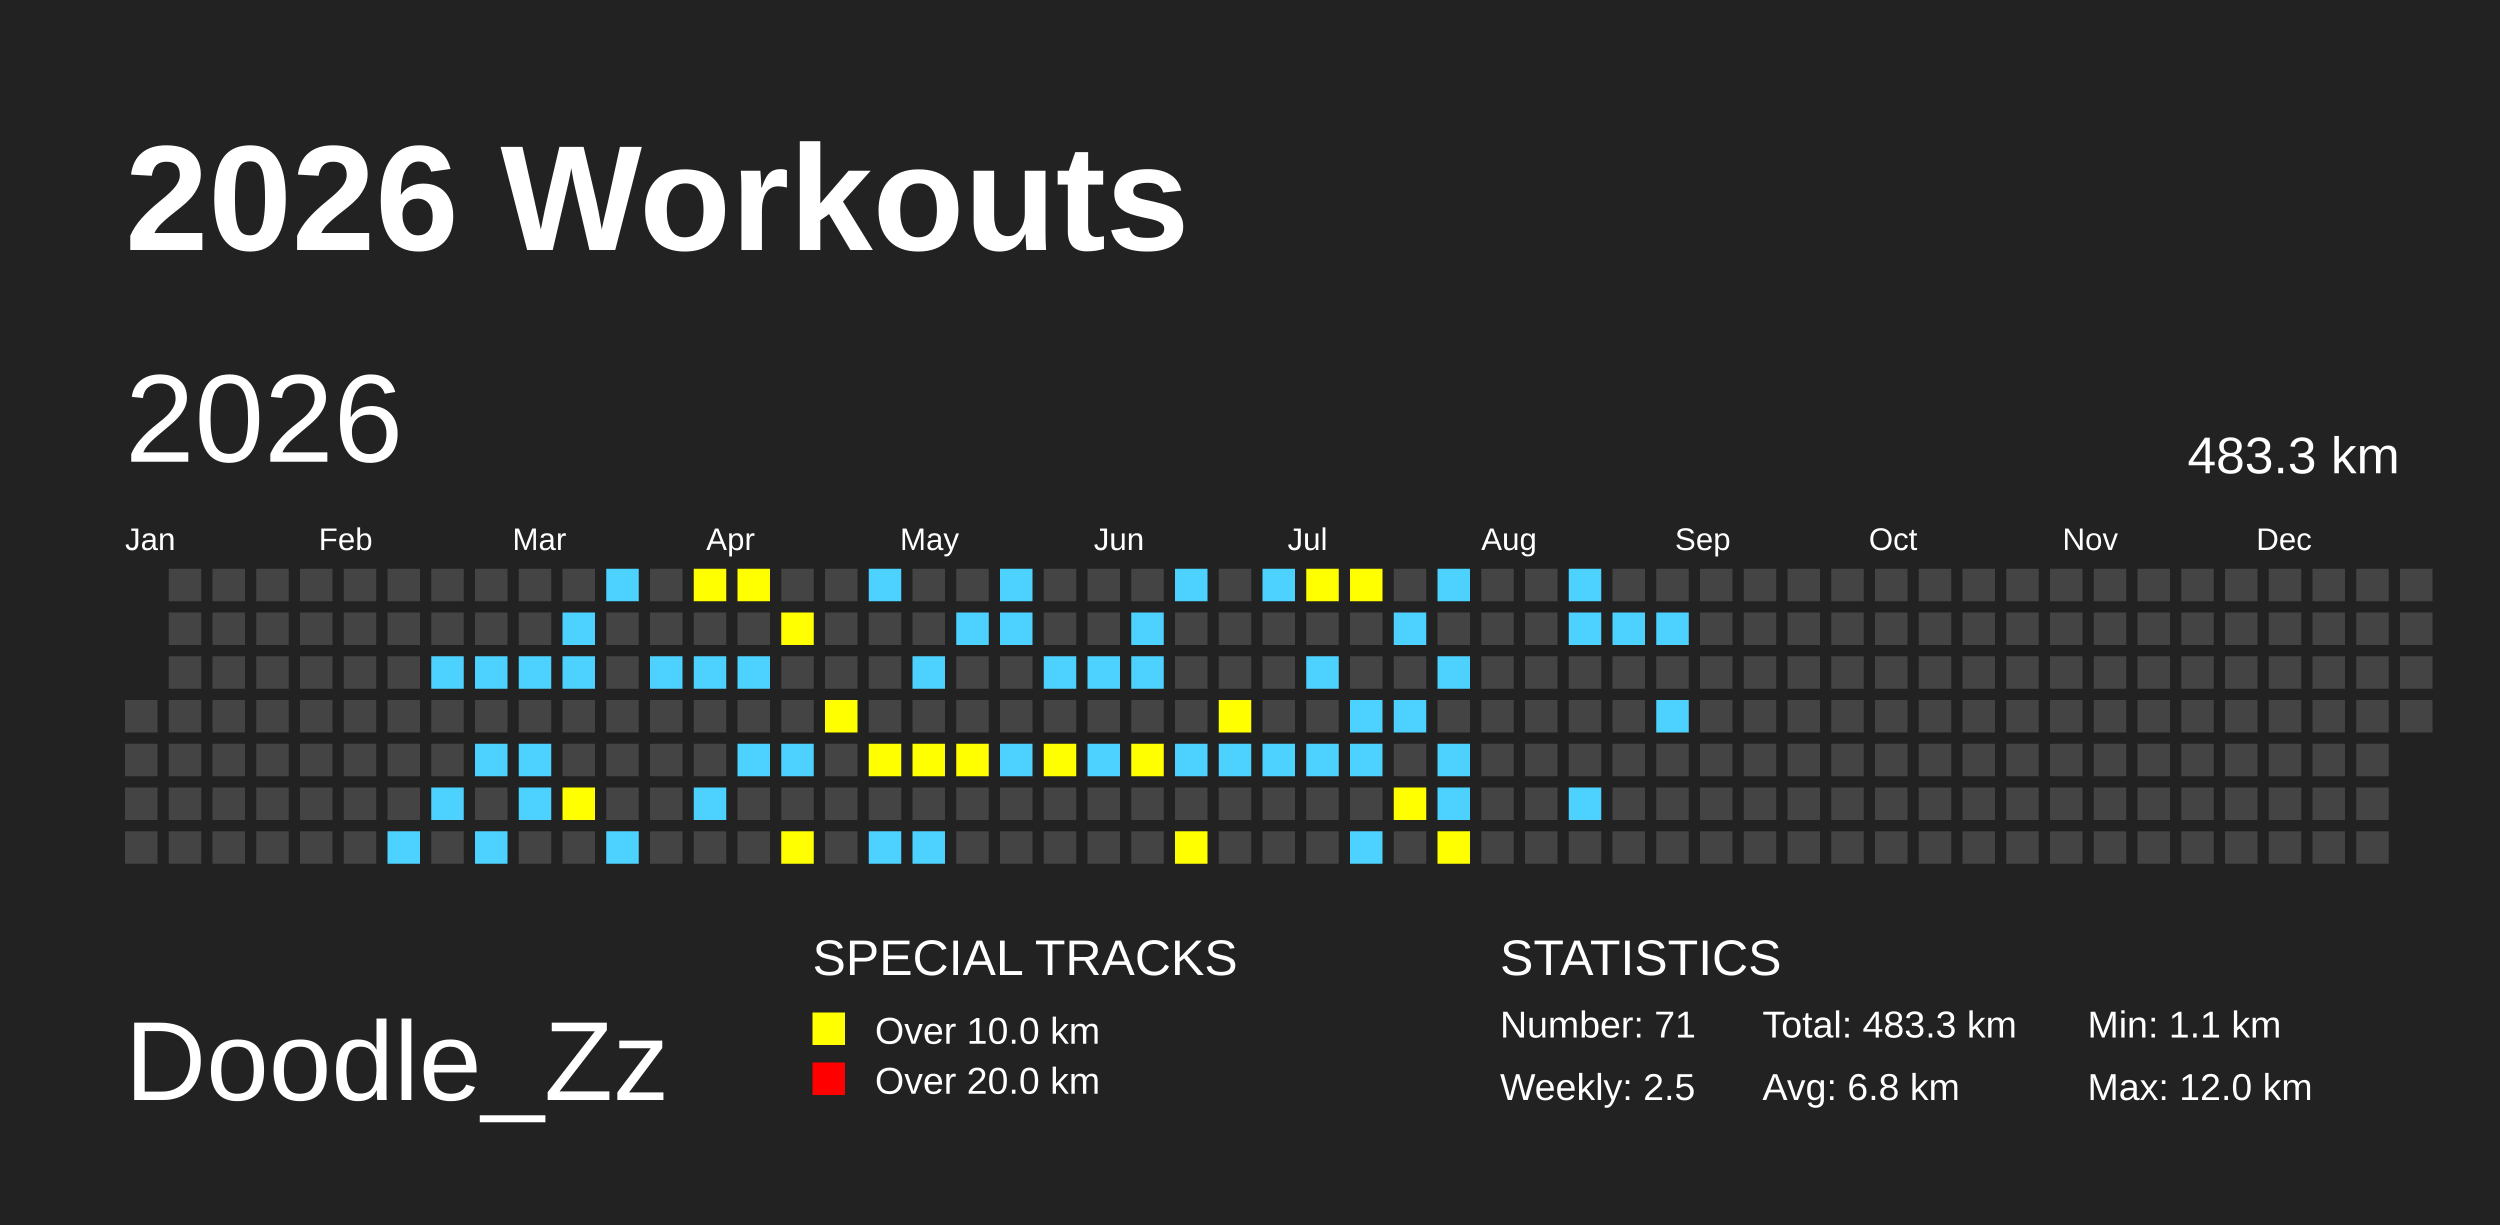
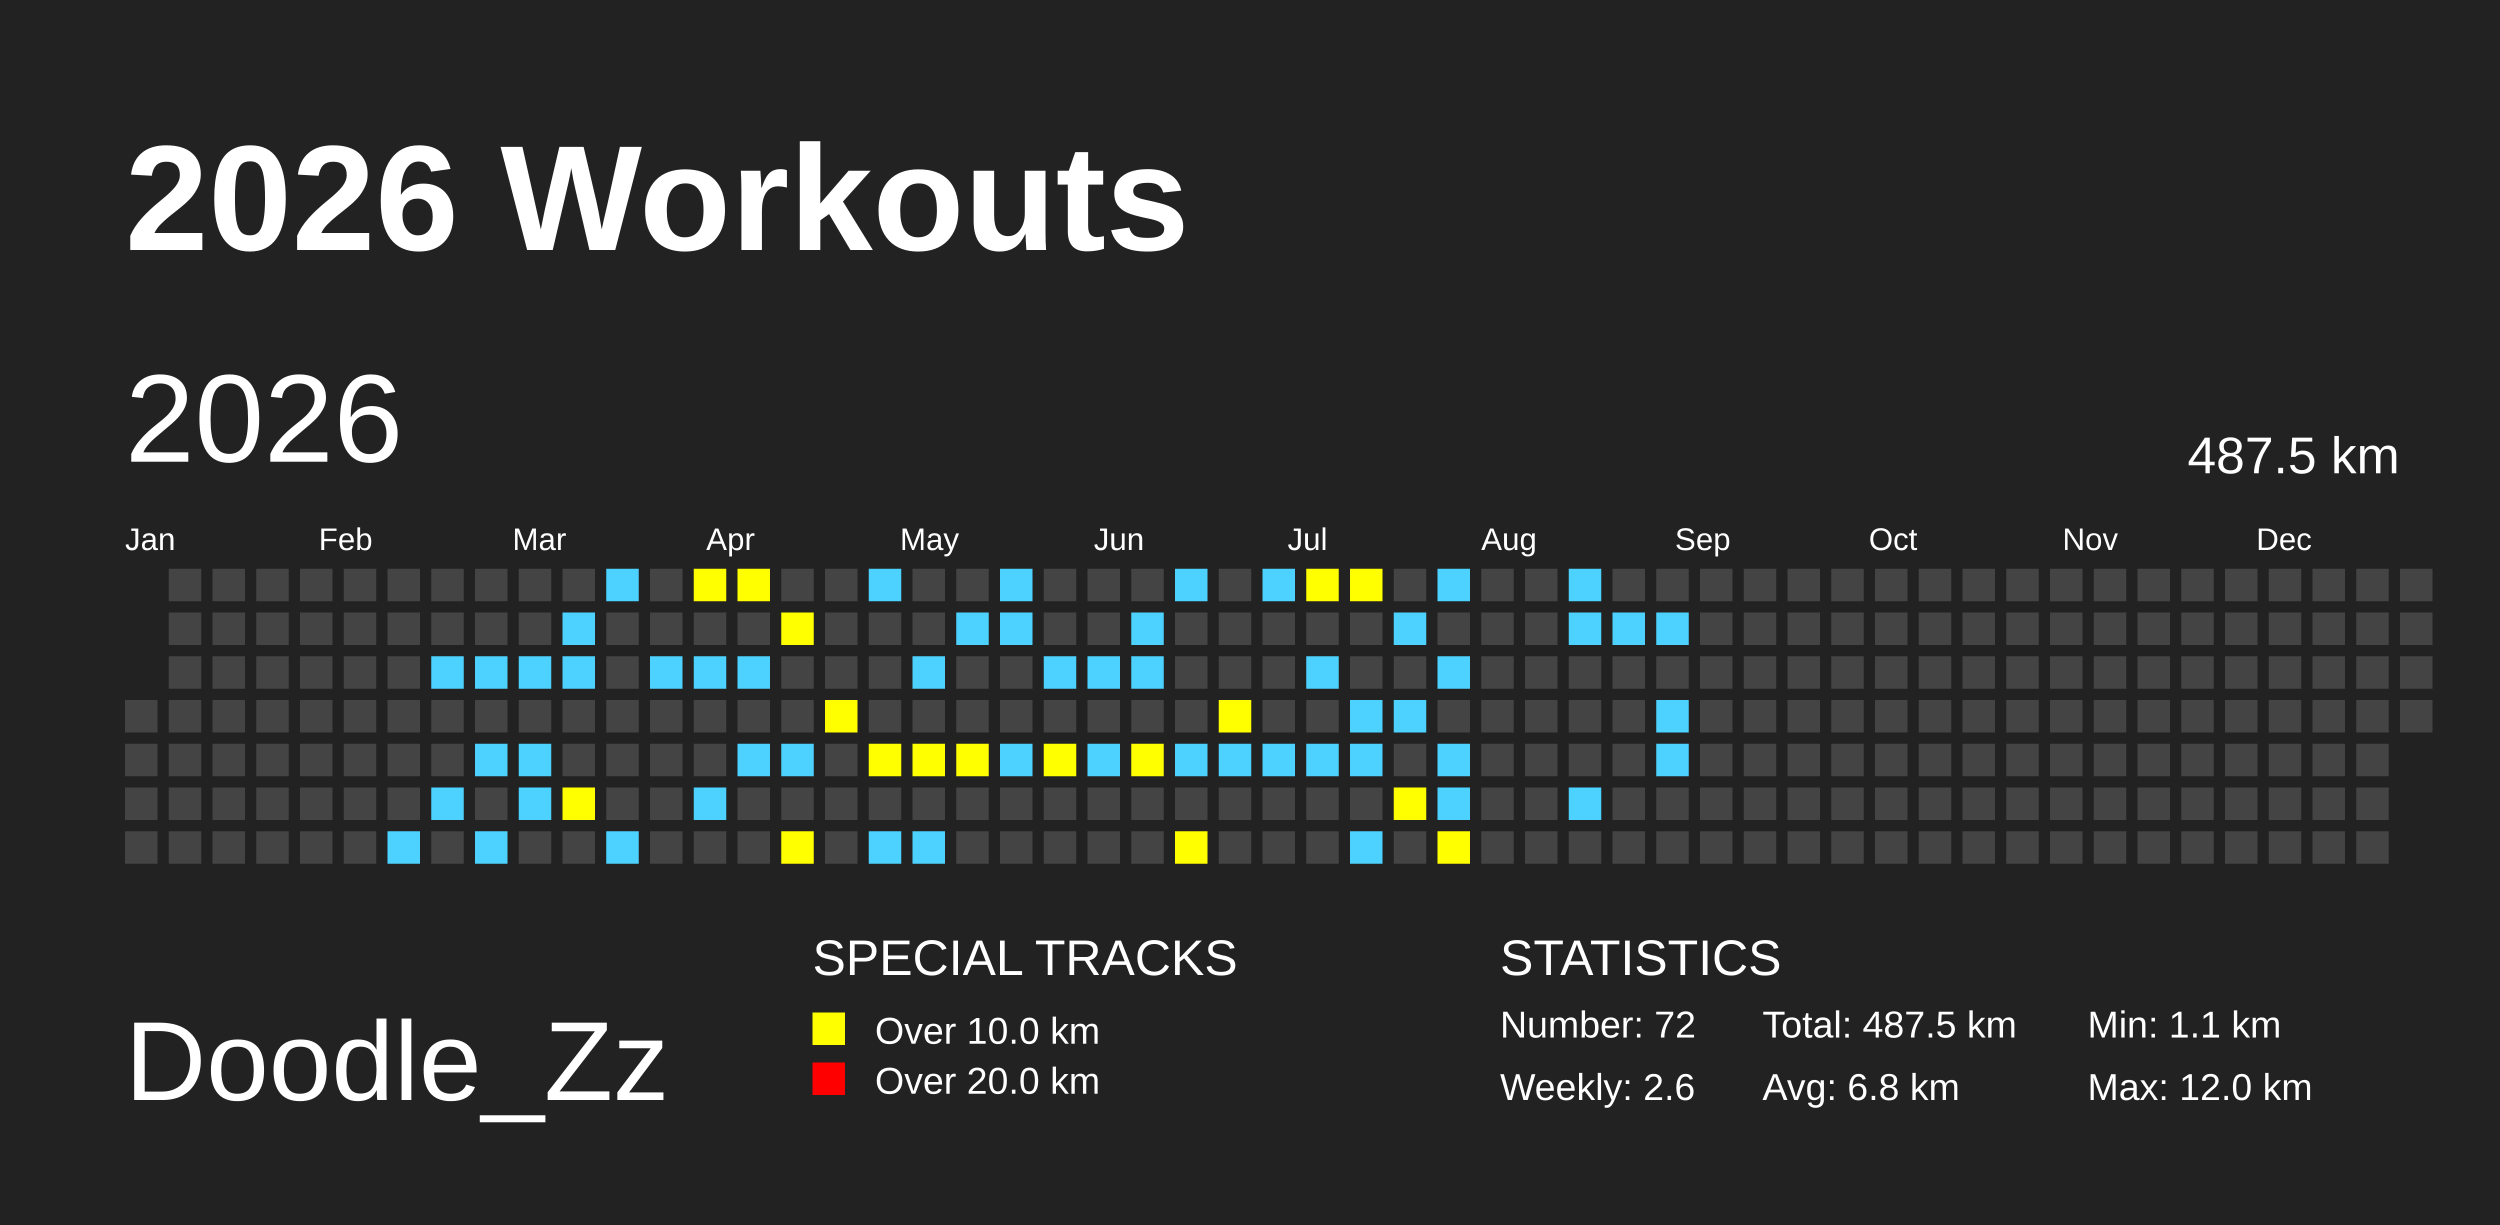
<svg xmlns="http://www.w3.org/2000/svg" baseProfile="full" height="98mm" version="1.1" viewBox="0,0,200,98" width="200mm">
  <defs>
    <pattern height="2" id="indoor-stripe" patternUnits="userSpaceOnUse" width="2">
      <line stroke="white" stroke-opacity="0.45" stroke-width="0.5" x1="0" x2="2" y1="2" y2="0" />
    </pattern>
  </defs>
  <rect fill="#222222" height="98" width="200" x="0" y="0" />
  <text fill="#FFFFFF" style="font-size:12px; font-family:Arial; font-weight:bold;" x="10" y="20">2026 Workouts</text>
  <text fill="#FFFFFF" style="font-size:9px; font-family:Arial" x="10" y="88">Doodle_Zz</text>
  <text fill="#FFFFFF" style="font-size:4px; font-family:Arial" x="65" y="78">SPECIAL TRACKS</text>
  <rect fill="yellow" height="2.6" width="2.6" x="65" y="81" />
  <text fill="#FFFFFF" style="font-size:3px; font-family:Arial" x="70" y="83.5">Over 10.0 km</text>
  <rect fill="red" height="2.6" width="2.6" x="65" y="85" />
  <text fill="#FFFFFF" style="font-size:3px; font-family:Arial" x="70" y="87.5">Over 20.0 km</text>
  <text fill="#FFFFFF" style="font-size:4px; font-family:Arial" x="120" y="78">STATISTICS</text>
-   <text fill="#FFFFFF" style="font-size:3px; font-family:Arial" x="120" y="83">Number: 71</text>
-   <text fill="#FFFFFF" style="font-size:3px; font-family:Arial" x="120" y="88">Weekly: 2.5</text>
-   <text fill="#FFFFFF" style="font-size:3px; font-family:Arial" x="141" y="83">Total: 483.3 km</text>
+   <text fill="#FFFFFF" style="font-size:3px; font-family:Arial" x="120" y="83">Number: 72</text>
+   <text fill="#FFFFFF" style="font-size:3px; font-family:Arial" x="120" y="88">Weekly: 2.6</text>
+   <text fill="#FFFFFF" style="font-size:3px; font-family:Arial" x="141" y="83">Total: 487.5 km</text>
  <text fill="#FFFFFF" style="font-size:3px; font-family:Arial" x="141" y="88">Avg: 6.8 km</text>
  <text fill="#FFFFFF" style="font-size:3px; font-family:Arial" x="167" y="83">Min: 1.1 km</text>
  <text fill="#FFFFFF" style="font-size:3px; font-family:Arial" x="167" y="88">Max: 12.0 km</text>
  <text dominant-baseline="hanging" fill="#FFFFFF" style="font-size:10.0px; font-family:Arial;" x="10" y="30">2026</text>
-   <text dominant-baseline="hanging" fill="#FFFFFF" style="font-size:4.125px; font-family:Arial;" x="175" y="35">483.3 km</text>
+   <text dominant-baseline="hanging" fill="#FFFFFF" style="font-size:4.125px; font-family:Arial;" x="175" y="35">487.5 km</text>
  <text fill="#FFFFFF" style="font-size:2.5px; font-family:Arial" x="10.0" y="44">Jan</text>
  <text fill="#FFFFFF" style="font-size:2.5px; font-family:Arial" x="25.5" y="44">Feb</text>
  <text fill="#FFFFFF" style="font-size:2.5px; font-family:Arial" x="41.0" y="44">Mar</text>
  <text fill="#FFFFFF" style="font-size:2.5px; font-family:Arial" x="56.5" y="44">Apr</text>
  <text fill="#FFFFFF" style="font-size:2.5px; font-family:Arial" x="72.0" y="44">May</text>
  <text fill="#FFFFFF" style="font-size:2.5px; font-family:Arial" x="87.5" y="44">Jun</text>
  <text fill="#FFFFFF" style="font-size:2.5px; font-family:Arial" x="103.0" y="44">Jul</text>
  <text fill="#FFFFFF" style="font-size:2.5px; font-family:Arial" x="118.5" y="44">Aug</text>
  <text fill="#FFFFFF" style="font-size:2.5px; font-family:Arial" x="134.0" y="44">Sep</text>
  <text fill="#FFFFFF" style="font-size:2.5px; font-family:Arial" x="149.5" y="44">Oct</text>
  <text fill="#FFFFFF" style="font-size:2.5px; font-family:Arial" x="165.0" y="44">Nov</text>
  <text fill="#FFFFFF" style="font-size:2.5px; font-family:Arial" x="180.5" y="44">Dec</text>
  <rect fill="#444444" height="2.6" width="2.6" x="10.0" y="56.0" />
  <rect fill="#444444" height="2.6" width="2.6" x="10.0" y="59.5" />
  <rect fill="#444444" height="2.6" width="2.6" x="10.0" y="63.0" />
  <rect fill="#444444" height="2.6" width="2.6" x="10.0" y="66.5" />
  <rect fill="#444444" height="2.6" width="2.6" x="13.5" y="45.5" />
  <rect fill="#444444" height="2.6" width="2.6" x="13.5" y="49.0" />
  <rect fill="#444444" height="2.6" width="2.6" x="13.5" y="52.5" />
  <rect fill="#444444" height="2.6" width="2.6" x="13.5" y="56.0" />
  <rect fill="#444444" height="2.6" width="2.6" x="13.5" y="59.5" />
  <rect fill="#444444" height="2.6" width="2.6" x="13.5" y="63.0" />
  <rect fill="#444444" height="2.6" width="2.6" x="13.5" y="66.5" />
  <rect fill="#444444" height="2.6" width="2.6" x="17.0" y="45.5" />
  <rect fill="#444444" height="2.6" width="2.6" x="17.0" y="49.0" />
  <rect fill="#444444" height="2.6" width="2.6" x="17.0" y="52.5" />
  <rect fill="#444444" height="2.6" width="2.6" x="17.0" y="56.0" />
  <rect fill="#444444" height="2.6" width="2.6" x="17.0" y="59.5" />
  <rect fill="#444444" height="2.6" width="2.6" x="17.0" y="63.0" />
  <rect fill="#444444" height="2.6" width="2.6" x="17.0" y="66.5" />
  <rect fill="#444444" height="2.6" width="2.6" x="20.5" y="45.5" />
  <rect fill="#444444" height="2.6" width="2.6" x="20.5" y="49.0" />
  <rect fill="#444444" height="2.6" width="2.6" x="20.5" y="52.5" />
  <rect fill="#444444" height="2.6" width="2.6" x="20.5" y="56.0" />
  <rect fill="#444444" height="2.6" width="2.6" x="20.5" y="59.5" />
  <rect fill="#444444" height="2.6" width="2.6" x="20.5" y="63.0" />
  <rect fill="#444444" height="2.6" width="2.6" x="20.5" y="66.5" />
  <rect fill="#444444" height="2.6" width="2.6" x="24.0" y="45.5" />
  <rect fill="#444444" height="2.6" width="2.6" x="24.0" y="49.0" />
  <rect fill="#444444" height="2.6" width="2.6" x="24.0" y="52.5" />
  <rect fill="#444444" height="2.6" width="2.6" x="24.0" y="56.0" />
  <rect fill="#444444" height="2.6" width="2.6" x="24.0" y="59.5" />
  <rect fill="#444444" height="2.6" width="2.6" x="24.0" y="63.0" />
  <rect fill="#444444" height="2.6" width="2.6" x="24.0" y="66.5" />
  <rect fill="#444444" height="2.6" width="2.6" x="27.5" y="45.5" />
  <rect fill="#444444" height="2.6" width="2.6" x="27.5" y="49.0" />
  <rect fill="#444444" height="2.6" width="2.6" x="27.5" y="52.5" />
  <rect fill="#444444" height="2.6" width="2.6" x="27.5" y="56.0" />
  <rect fill="#444444" height="2.6" width="2.6" x="27.5" y="59.5" />
  <rect fill="#444444" height="2.6" width="2.6" x="27.5" y="63.0" />
  <rect fill="#444444" height="2.6" width="2.6" x="27.5" y="66.5" />
  <rect fill="#444444" height="2.6" width="2.6" x="31.0" y="45.5" />
  <rect fill="#444444" height="2.6" width="2.6" x="31.0" y="49.0" />
  <rect fill="#444444" height="2.6" width="2.6" x="31.0" y="52.5" />
  <rect fill="#444444" height="2.6" width="2.6" x="31.0" y="56.0" />
  <rect fill="#444444" height="2.6" width="2.6" x="31.0" y="59.5" />
  <rect fill="#444444" height="2.6" width="2.6" x="31.0" y="63.0" />
  <rect fill="#4DD2FF" height="2.6" width="2.6" x="31.0" y="66.5" />
  <rect fill="#444444" height="2.6" width="2.6" x="34.5" y="45.5" />
  <rect fill="#444444" height="2.6" width="2.6" x="34.5" y="49.0" />
  <rect fill="#4DD2FF" height="2.6" width="2.6" x="34.5" y="52.5" />
  <rect fill="#444444" height="2.6" width="2.6" x="34.5" y="56.0" />
  <rect fill="#444444" height="2.6" width="2.6" x="34.5" y="59.5" />
  <rect fill="#4DD2FF" height="2.6" width="2.6" x="34.5" y="63.0" />
  <rect fill="#444444" height="2.6" width="2.6" x="34.5" y="66.5" />
  <rect fill="#444444" height="2.6" width="2.6" x="38.0" y="45.5" />
  <rect fill="#444444" height="2.6" width="2.6" x="38.0" y="49.0" />
  <rect fill="#4DD2FF" height="2.6" width="2.6" x="38.0" y="52.5" />
  <rect fill="#444444" height="2.6" width="2.6" x="38.0" y="56.0" />
  <rect fill="#4DD2FF" height="2.6" width="2.6" x="38.0" y="59.5" />
  <rect fill="#444444" height="2.6" width="2.6" x="38.0" y="63.0" />
  <rect fill="#4DD2FF" height="2.6" width="2.6" x="38.0" y="66.5" />
  <rect fill="#444444" height="2.6" width="2.6" x="41.5" y="45.5" />
  <rect fill="#444444" height="2.6" width="2.6" x="41.5" y="49.0" />
  <rect fill="#4DD2FF" height="2.6" width="2.6" x="41.5" y="52.5" />
  <rect fill="#444444" height="2.6" width="2.6" x="41.5" y="56.0" />
  <rect fill="#4DD2FF" height="2.6" width="2.6" x="41.5" y="59.5" />
  <rect fill="#4DD2FF" height="2.6" width="2.6" x="41.5" y="63.0" />
  <rect fill="#444444" height="2.6" width="2.6" x="41.5" y="66.5" />
  <rect fill="#444444" height="2.6" width="2.6" x="45.0" y="45.5" />
  <rect fill="#4DD2FF" height="2.6" width="2.6" x="45.0" y="49.0" />
  <rect fill="#4DD2FF" height="2.6" width="2.6" x="45.0" y="52.5" />
  <rect fill="#444444" height="2.6" width="2.6" x="45.0" y="56.0" />
  <rect fill="#444444" height="2.6" width="2.6" x="45.0" y="59.5" />
  <rect fill="yellow" height="2.6" width="2.6" x="45.0" y="63.0" />
  <rect fill="#444444" height="2.6" width="2.6" x="45.0" y="66.5" />
  <rect fill="#4DD2FF" height="2.6" width="2.6" x="48.5" y="45.5" />
  <rect fill="#444444" height="2.6" width="2.6" x="48.5" y="49.0" />
  <rect fill="#444444" height="2.6" width="2.6" x="48.5" y="52.5" />
  <rect fill="#444444" height="2.6" width="2.6" x="48.5" y="56.0" />
  <rect fill="#444444" height="2.6" width="2.6" x="48.5" y="59.5" />
  <rect fill="#444444" height="2.6" width="2.6" x="48.5" y="63.0" />
  <rect fill="#4DD2FF" height="2.6" width="2.6" x="48.5" y="66.5" />
  <rect fill="#444444" height="2.6" width="2.6" x="52.0" y="45.5" />
  <rect fill="#444444" height="2.6" width="2.6" x="52.0" y="49.0" />
  <rect fill="#4DD2FF" height="2.6" width="2.6" x="52.0" y="52.5" />
  <rect fill="#444444" height="2.6" width="2.6" x="52.0" y="56.0" />
  <rect fill="#444444" height="2.6" width="2.6" x="52.0" y="59.5" />
  <rect fill="#444444" height="2.6" width="2.6" x="52.0" y="63.0" />
  <rect fill="#444444" height="2.6" width="2.6" x="52.0" y="66.5" />
  <rect fill="yellow" height="2.6" width="2.6" x="55.5" y="45.5" />
  <rect fill="#444444" height="2.6" width="2.6" x="55.5" y="49.0" />
  <rect fill="#4DD2FF" height="2.6" width="2.6" x="55.5" y="52.5" />
  <rect fill="#444444" height="2.6" width="2.6" x="55.5" y="56.0" />
  <rect fill="#444444" height="2.6" width="2.6" x="55.5" y="59.5" />
  <rect fill="#4DD2FF" height="2.6" width="2.6" x="55.5" y="63.0" />
  <rect fill="#444444" height="2.6" width="2.6" x="55.5" y="66.5" />
  <rect fill="yellow" height="2.6" width="2.6" x="59.0" y="45.5" />
  <rect fill="#444444" height="2.6" width="2.6" x="59.0" y="49.0" />
  <rect fill="#4DD2FF" height="2.6" width="2.6" x="59.0" y="52.5" />
  <rect fill="#444444" height="2.6" width="2.6" x="59.0" y="56.0" />
  <rect fill="#4DD2FF" height="2.6" width="2.6" x="59.0" y="59.5" />
  <rect fill="#444444" height="2.6" width="2.6" x="59.0" y="63.0" />
  <rect fill="#444444" height="2.6" width="2.6" x="59.0" y="66.5" />
  <rect fill="#444444" height="2.6" width="2.6" x="62.5" y="45.5" />
  <rect fill="yellow" height="2.6" width="2.6" x="62.5" y="49.0" />
  <rect fill="#444444" height="2.6" width="2.6" x="62.5" y="52.5" />
  <rect fill="#444444" height="2.6" width="2.6" x="62.5" y="56.0" />
  <rect fill="#4DD2FF" height="2.6" width="2.6" x="62.5" y="59.5" />
  <rect fill="#444444" height="2.6" width="2.6" x="62.5" y="63.0" />
  <rect fill="yellow" height="2.6" width="2.6" x="62.5" y="66.5" />
  <rect fill="#444444" height="2.6" width="2.6" x="66.0" y="45.5" />
  <rect fill="#444444" height="2.6" width="2.6" x="66.0" y="49.0" />
  <rect fill="#444444" height="2.6" width="2.6" x="66.0" y="52.5" />
  <rect fill="yellow" height="2.6" width="2.6" x="66.0" y="56.0" />
  <rect fill="#444444" height="2.6" width="2.6" x="66.0" y="59.5" />
  <rect fill="#444444" height="2.6" width="2.6" x="66.0" y="63.0" />
  <rect fill="#444444" height="2.6" width="2.6" x="66.0" y="66.5" />
  <rect fill="#4DD2FF" height="2.6" width="2.6" x="69.5" y="45.5" />
  <rect fill="#444444" height="2.6" width="2.6" x="69.5" y="49.0" />
  <rect fill="#444444" height="2.6" width="2.6" x="69.5" y="52.5" />
  <rect fill="#444444" height="2.6" width="2.6" x="69.5" y="56.0" />
  <rect fill="yellow" height="2.6" width="2.6" x="69.5" y="59.5" />
  <rect fill="#444444" height="2.6" width="2.6" x="69.5" y="63.0" />
  <rect fill="#4DD2FF" height="2.6" width="2.6" x="69.5" y="66.5" />
  <rect fill="#444444" height="2.6" width="2.6" x="73.0" y="45.5" />
  <rect fill="#444444" height="2.6" width="2.6" x="73.0" y="49.0" />
  <rect fill="#4DD2FF" height="2.6" width="2.6" x="73.0" y="52.5" />
  <rect fill="#444444" height="2.6" width="2.6" x="73.0" y="56.0" />
  <rect fill="yellow" height="2.6" width="2.6" x="73.0" y="59.5" />
  <rect fill="#444444" height="2.6" width="2.6" x="73.0" y="63.0" />
  <rect fill="#4DD2FF" height="2.6" width="2.6" x="73.0" y="66.5" />
  <rect fill="#444444" height="2.6" width="2.6" x="76.5" y="45.5" />
  <rect fill="#4DD2FF" height="2.6" width="2.6" x="76.5" y="49.0" />
  <rect fill="#444444" height="2.6" width="2.6" x="76.5" y="52.5" />
  <rect fill="#444444" height="2.6" width="2.6" x="76.5" y="56.0" />
  <rect fill="yellow" height="2.6" width="2.6" x="76.5" y="59.5" />
  <rect fill="#444444" height="2.6" width="2.6" x="76.5" y="63.0" />
  <rect fill="#444444" height="2.6" width="2.6" x="76.5" y="66.5" />
  <rect fill="#4DD2FF" height="2.6" width="2.6" x="80.0" y="45.5" />
  <rect fill="#4DD2FF" height="2.6" width="2.6" x="80.0" y="49.0" />
  <rect fill="#444444" height="2.6" width="2.6" x="80.0" y="52.5" />
  <rect fill="#444444" height="2.6" width="2.6" x="80.0" y="56.0" />
  <rect fill="#4DD2FF" height="2.6" width="2.6" x="80.0" y="59.5" />
  <rect fill="#444444" height="2.6" width="2.6" x="80.0" y="63.0" />
  <rect fill="#444444" height="2.6" width="2.6" x="80.0" y="66.5" />
  <rect fill="#444444" height="2.6" width="2.6" x="83.5" y="45.5" />
  <rect fill="#444444" height="2.6" width="2.6" x="83.5" y="49.0" />
  <rect fill="#4DD2FF" height="2.6" width="2.6" x="83.5" y="52.5" />
  <rect fill="#444444" height="2.6" width="2.6" x="83.5" y="56.0" />
  <rect fill="yellow" height="2.6" width="2.6" x="83.5" y="59.5" />
  <rect fill="#444444" height="2.6" width="2.6" x="83.5" y="63.0" />
  <rect fill="#444444" height="2.6" width="2.6" x="83.5" y="66.5" />
  <rect fill="#444444" height="2.6" width="2.6" x="87.0" y="45.5" />
  <rect fill="#444444" height="2.6" width="2.6" x="87.0" y="49.0" />
  <rect fill="#4DD2FF" height="2.6" width="2.6" x="87.0" y="52.5" />
  <rect fill="#444444" height="2.6" width="2.6" x="87.0" y="56.0" />
  <rect fill="#4DD2FF" height="2.6" width="2.6" x="87.0" y="59.5" />
  <rect fill="#444444" height="2.6" width="2.6" x="87.0" y="63.0" />
  <rect fill="#444444" height="2.6" width="2.6" x="87.0" y="66.5" />
  <rect fill="#444444" height="2.6" width="2.6" x="90.5" y="45.5" />
  <rect fill="#4DD2FF" height="2.6" width="2.6" x="90.5" y="49.0" />
  <rect fill="#4DD2FF" height="2.6" width="2.6" x="90.5" y="52.5" />
  <rect fill="#444444" height="2.6" width="2.6" x="90.5" y="56.0" />
  <rect fill="yellow" height="2.6" width="2.6" x="90.5" y="59.5" />
  <rect fill="#444444" height="2.6" width="2.6" x="90.5" y="63.0" />
  <rect fill="#444444" height="2.6" width="2.6" x="90.5" y="66.5" />
  <rect fill="#4DD2FF" height="2.6" width="2.6" x="94.0" y="45.5" />
  <rect fill="#444444" height="2.6" width="2.6" x="94.0" y="49.0" />
  <rect fill="#444444" height="2.6" width="2.6" x="94.0" y="52.5" />
  <rect fill="#444444" height="2.6" width="2.6" x="94.0" y="56.0" />
  <rect fill="#4DD2FF" height="2.6" width="2.6" x="94.0" y="59.5" />
  <rect fill="#444444" height="2.6" width="2.6" x="94.0" y="63.0" />
  <rect fill="yellow" height="2.6" width="2.6" x="94.0" y="66.5" />
  <rect fill="#444444" height="2.6" width="2.6" x="97.5" y="45.5" />
  <rect fill="#444444" height="2.6" width="2.6" x="97.5" y="49.0" />
  <rect fill="#444444" height="2.6" width="2.6" x="97.5" y="52.5" />
  <rect fill="yellow" height="2.6" width="2.6" x="97.5" y="56.0" />
  <rect fill="#4DD2FF" height="2.6" width="2.6" x="97.5" y="59.5" />
  <rect fill="#444444" height="2.6" width="2.6" x="97.5" y="63.0" />
  <rect fill="#444444" height="2.6" width="2.6" x="97.5" y="66.5" />
  <rect fill="#4DD2FF" height="2.6" width="2.6" x="101.0" y="45.5" />
  <rect fill="#444444" height="2.6" width="2.6" x="101.0" y="49.0" />
  <rect fill="#444444" height="2.6" width="2.6" x="101.0" y="52.5" />
  <rect fill="#444444" height="2.6" width="2.6" x="101.0" y="56.0" />
  <rect fill="#4DD2FF" height="2.6" width="2.6" x="101.0" y="59.5" />
  <rect fill="#444444" height="2.6" width="2.6" x="101.0" y="63.0" />
  <rect fill="#444444" height="2.6" width="2.6" x="101.0" y="66.5" />
  <rect fill="yellow" height="2.6" width="2.6" x="104.5" y="45.5" />
  <rect fill="#444444" height="2.6" width="2.6" x="104.5" y="49.0" />
  <rect fill="#4DD2FF" height="2.6" width="2.6" x="104.5" y="52.5" />
  <rect fill="#444444" height="2.6" width="2.6" x="104.5" y="56.0" />
  <rect fill="#4DD2FF" height="2.6" width="2.6" x="104.5" y="59.5" />
  <rect fill="#444444" height="2.6" width="2.6" x="104.5" y="63.0" />
  <rect fill="#444444" height="2.6" width="2.6" x="104.5" y="66.5" />
  <rect fill="yellow" height="2.6" width="2.6" x="108.0" y="45.5" />
  <rect fill="#444444" height="2.6" width="2.6" x="108.0" y="49.0" />
  <rect fill="#444444" height="2.6" width="2.6" x="108.0" y="52.5" />
  <rect fill="#4DD2FF" height="2.6" width="2.6" x="108.0" y="56.0" />
  <rect fill="#4DD2FF" height="2.6" width="2.6" x="108.0" y="59.5" />
  <rect fill="#444444" height="2.6" width="2.6" x="108.0" y="63.0" />
  <rect fill="#4DD2FF" height="2.6" width="2.6" x="108.0" y="66.5" />
  <rect fill="#444444" height="2.6" width="2.6" x="111.5" y="45.5" />
  <rect fill="#4DD2FF" height="2.6" width="2.6" x="111.5" y="49.0" />
  <rect fill="#444444" height="2.6" width="2.6" x="111.5" y="52.5" />
  <rect fill="#4DD2FF" height="2.6" width="2.6" x="111.5" y="56.0" />
  <rect fill="#444444" height="2.6" width="2.6" x="111.5" y="59.5" />
  <rect fill="yellow" height="2.6" width="2.6" x="111.5" y="63.0" />
  <rect fill="#444444" height="2.6" width="2.6" x="111.5" y="66.5" />
  <rect fill="#4DD2FF" height="2.6" width="2.6" x="115.0" y="45.5" />
  <rect fill="#444444" height="2.6" width="2.6" x="115.0" y="49.0" />
  <rect fill="#4DD2FF" height="2.6" width="2.6" x="115.0" y="52.5" />
  <rect fill="#444444" height="2.6" width="2.6" x="115.0" y="56.0" />
  <rect fill="#4DD2FF" height="2.6" width="2.6" x="115.0" y="59.5" />
  <rect fill="#4DD2FF" height="2.6" width="2.6" x="115.0" y="63.0" />
  <rect fill="yellow" height="2.6" width="2.6" x="115.0" y="66.5" />
  <rect fill="#444444" height="2.6" width="2.6" x="118.5" y="45.5" />
  <rect fill="#444444" height="2.6" width="2.6" x="118.5" y="49.0" />
  <rect fill="#444444" height="2.6" width="2.6" x="118.5" y="52.5" />
  <rect fill="#444444" height="2.6" width="2.6" x="118.5" y="56.0" />
  <rect fill="#444444" height="2.6" width="2.6" x="118.5" y="59.5" />
  <rect fill="#444444" height="2.6" width="2.6" x="118.5" y="63.0" />
  <rect fill="#444444" height="2.6" width="2.6" x="118.5" y="66.5" />
  <rect fill="#444444" height="2.6" width="2.6" x="122.0" y="45.5" />
  <rect fill="#444444" height="2.6" width="2.6" x="122.0" y="49.0" />
  <rect fill="#444444" height="2.6" width="2.6" x="122.0" y="52.5" />
  <rect fill="#444444" height="2.6" width="2.6" x="122.0" y="56.0" />
  <rect fill="#444444" height="2.6" width="2.6" x="122.0" y="59.5" />
  <rect fill="#444444" height="2.6" width="2.6" x="122.0" y="63.0" />
  <rect fill="#444444" height="2.6" width="2.6" x="122.0" y="66.5" />
  <rect fill="#4DD2FF" height="2.6" width="2.6" x="125.5" y="45.5" />
  <rect fill="#4DD2FF" height="2.6" width="2.6" x="125.5" y="49.0" />
  <rect fill="#444444" height="2.6" width="2.6" x="125.5" y="52.5" />
  <rect fill="#444444" height="2.6" width="2.6" x="125.5" y="56.0" />
  <rect fill="#444444" height="2.6" width="2.6" x="125.5" y="59.5" />
  <rect fill="#4DD2FF" height="2.6" width="2.6" x="125.5" y="63.0" />
  <rect fill="#444444" height="2.6" width="2.6" x="125.5" y="66.5" />
  <rect fill="#444444" height="2.6" width="2.6" x="129.0" y="45.5" />
  <rect fill="#4DD2FF" height="2.6" width="2.6" x="129.0" y="49.0" />
  <rect fill="#444444" height="2.6" width="2.6" x="129.0" y="52.5" />
  <rect fill="#444444" height="2.6" width="2.6" x="129.0" y="56.0" />
  <rect fill="#444444" height="2.6" width="2.6" x="129.0" y="59.5" />
  <rect fill="#444444" height="2.6" width="2.6" x="129.0" y="63.0" />
  <rect fill="#444444" height="2.6" width="2.6" x="129.0" y="66.5" />
  <rect fill="#444444" height="2.6" width="2.6" x="132.5" y="45.5" />
  <rect fill="#4DD2FF" height="2.6" width="2.6" x="132.5" y="49.0" />
  <rect fill="#444444" height="2.6" width="2.6" x="132.5" y="52.5" />
  <rect fill="#4DD2FF" height="2.6" width="2.6" x="132.5" y="56.0" />
-   <rect fill="#444444" height="2.6" width="2.6" x="132.5" y="59.5" />
+   <rect fill="#4DD2FF" height="2.6" width="2.6" x="132.5" y="59.5" />
  <rect fill="#444444" height="2.6" width="2.6" x="132.5" y="63.0" />
  <rect fill="#444444" height="2.6" width="2.6" x="132.5" y="66.5" />
  <rect fill="#444444" height="2.6" width="2.6" x="136.0" y="45.5" />
  <rect fill="#444444" height="2.6" width="2.6" x="136.0" y="49.0" />
  <rect fill="#444444" height="2.6" width="2.6" x="136.0" y="52.5" />
  <rect fill="#444444" height="2.6" width="2.6" x="136.0" y="56.0" />
  <rect fill="#444444" height="2.6" width="2.6" x="136.0" y="59.5" />
  <rect fill="#444444" height="2.6" width="2.6" x="136.0" y="63.0" />
  <rect fill="#444444" height="2.6" width="2.6" x="136.0" y="66.5" />
  <rect fill="#444444" height="2.6" width="2.6" x="139.5" y="45.5" />
  <rect fill="#444444" height="2.6" width="2.6" x="139.5" y="49.0" />
  <rect fill="#444444" height="2.6" width="2.6" x="139.5" y="52.5" />
  <rect fill="#444444" height="2.6" width="2.6" x="139.5" y="56.0" />
  <rect fill="#444444" height="2.6" width="2.6" x="139.5" y="59.5" />
  <rect fill="#444444" height="2.6" width="2.6" x="139.5" y="63.0" />
  <rect fill="#444444" height="2.6" width="2.6" x="139.5" y="66.5" />
  <rect fill="#444444" height="2.6" width="2.6" x="143.0" y="45.5" />
  <rect fill="#444444" height="2.6" width="2.6" x="143.0" y="49.0" />
  <rect fill="#444444" height="2.6" width="2.6" x="143.0" y="52.5" />
  <rect fill="#444444" height="2.6" width="2.6" x="143.0" y="56.0" />
  <rect fill="#444444" height="2.6" width="2.6" x="143.0" y="59.5" />
  <rect fill="#444444" height="2.6" width="2.6" x="143.0" y="63.0" />
  <rect fill="#444444" height="2.6" width="2.6" x="143.0" y="66.5" />
  <rect fill="#444444" height="2.6" width="2.6" x="146.5" y="45.5" />
  <rect fill="#444444" height="2.6" width="2.6" x="146.5" y="49.0" />
  <rect fill="#444444" height="2.6" width="2.6" x="146.5" y="52.5" />
  <rect fill="#444444" height="2.6" width="2.6" x="146.5" y="56.0" />
  <rect fill="#444444" height="2.6" width="2.6" x="146.5" y="59.5" />
  <rect fill="#444444" height="2.6" width="2.6" x="146.5" y="63.0" />
  <rect fill="#444444" height="2.6" width="2.6" x="146.5" y="66.5" />
  <rect fill="#444444" height="2.6" width="2.6" x="150.0" y="45.5" />
  <rect fill="#444444" height="2.6" width="2.6" x="150.0" y="49.0" />
  <rect fill="#444444" height="2.6" width="2.6" x="150.0" y="52.5" />
  <rect fill="#444444" height="2.6" width="2.6" x="150.0" y="56.0" />
  <rect fill="#444444" height="2.6" width="2.6" x="150.0" y="59.5" />
  <rect fill="#444444" height="2.6" width="2.6" x="150.0" y="63.0" />
  <rect fill="#444444" height="2.6" width="2.6" x="150.0" y="66.5" />
  <rect fill="#444444" height="2.6" width="2.6" x="153.5" y="45.5" />
  <rect fill="#444444" height="2.6" width="2.6" x="153.5" y="49.0" />
  <rect fill="#444444" height="2.6" width="2.6" x="153.5" y="52.5" />
  <rect fill="#444444" height="2.6" width="2.6" x="153.5" y="56.0" />
  <rect fill="#444444" height="2.6" width="2.6" x="153.5" y="59.5" />
  <rect fill="#444444" height="2.6" width="2.6" x="153.5" y="63.0" />
  <rect fill="#444444" height="2.6" width="2.6" x="153.5" y="66.5" />
  <rect fill="#444444" height="2.6" width="2.6" x="157.0" y="45.5" />
  <rect fill="#444444" height="2.6" width="2.6" x="157.0" y="49.0" />
  <rect fill="#444444" height="2.6" width="2.6" x="157.0" y="52.5" />
  <rect fill="#444444" height="2.6" width="2.6" x="157.0" y="56.0" />
  <rect fill="#444444" height="2.6" width="2.6" x="157.0" y="59.5" />
  <rect fill="#444444" height="2.6" width="2.6" x="157.0" y="63.0" />
  <rect fill="#444444" height="2.6" width="2.6" x="157.0" y="66.5" />
  <rect fill="#444444" height="2.6" width="2.6" x="160.5" y="45.5" />
  <rect fill="#444444" height="2.6" width="2.6" x="160.5" y="49.0" />
  <rect fill="#444444" height="2.6" width="2.6" x="160.5" y="52.5" />
  <rect fill="#444444" height="2.6" width="2.6" x="160.5" y="56.0" />
  <rect fill="#444444" height="2.6" width="2.6" x="160.5" y="59.5" />
  <rect fill="#444444" height="2.6" width="2.6" x="160.5" y="63.0" />
  <rect fill="#444444" height="2.6" width="2.6" x="160.5" y="66.5" />
  <rect fill="#444444" height="2.6" width="2.6" x="164.0" y="45.5" />
  <rect fill="#444444" height="2.6" width="2.6" x="164.0" y="49.0" />
  <rect fill="#444444" height="2.6" width="2.6" x="164.0" y="52.5" />
  <rect fill="#444444" height="2.6" width="2.6" x="164.0" y="56.0" />
  <rect fill="#444444" height="2.6" width="2.6" x="164.0" y="59.5" />
  <rect fill="#444444" height="2.6" width="2.6" x="164.0" y="63.0" />
  <rect fill="#444444" height="2.6" width="2.6" x="164.0" y="66.5" />
  <rect fill="#444444" height="2.6" width="2.6" x="167.5" y="45.5" />
  <rect fill="#444444" height="2.6" width="2.6" x="167.5" y="49.0" />
  <rect fill="#444444" height="2.6" width="2.6" x="167.5" y="52.5" />
  <rect fill="#444444" height="2.6" width="2.6" x="167.5" y="56.0" />
  <rect fill="#444444" height="2.6" width="2.6" x="167.5" y="59.5" />
  <rect fill="#444444" height="2.6" width="2.6" x="167.5" y="63.0" />
  <rect fill="#444444" height="2.6" width="2.6" x="167.5" y="66.5" />
  <rect fill="#444444" height="2.6" width="2.6" x="171.0" y="45.5" />
  <rect fill="#444444" height="2.6" width="2.6" x="171.0" y="49.0" />
  <rect fill="#444444" height="2.6" width="2.6" x="171.0" y="52.5" />
  <rect fill="#444444" height="2.6" width="2.6" x="171.0" y="56.0" />
  <rect fill="#444444" height="2.6" width="2.6" x="171.0" y="59.5" />
  <rect fill="#444444" height="2.6" width="2.6" x="171.0" y="63.0" />
  <rect fill="#444444" height="2.6" width="2.6" x="171.0" y="66.5" />
  <rect fill="#444444" height="2.6" width="2.6" x="174.5" y="45.5" />
  <rect fill="#444444" height="2.6" width="2.6" x="174.5" y="49.0" />
  <rect fill="#444444" height="2.6" width="2.6" x="174.5" y="52.5" />
  <rect fill="#444444" height="2.6" width="2.6" x="174.5" y="56.0" />
  <rect fill="#444444" height="2.6" width="2.6" x="174.5" y="59.5" />
  <rect fill="#444444" height="2.6" width="2.6" x="174.5" y="63.0" />
  <rect fill="#444444" height="2.6" width="2.6" x="174.5" y="66.5" />
  <rect fill="#444444" height="2.6" width="2.6" x="178.0" y="45.5" />
  <rect fill="#444444" height="2.6" width="2.6" x="178.0" y="49.0" />
  <rect fill="#444444" height="2.6" width="2.6" x="178.0" y="52.5" />
  <rect fill="#444444" height="2.6" width="2.6" x="178.0" y="56.0" />
  <rect fill="#444444" height="2.6" width="2.6" x="178.0" y="59.5" />
  <rect fill="#444444" height="2.6" width="2.6" x="178.0" y="63.0" />
  <rect fill="#444444" height="2.6" width="2.6" x="178.0" y="66.5" />
  <rect fill="#444444" height="2.6" width="2.6" x="181.5" y="45.5" />
  <rect fill="#444444" height="2.6" width="2.6" x="181.5" y="49.0" />
  <rect fill="#444444" height="2.6" width="2.6" x="181.5" y="52.5" />
  <rect fill="#444444" height="2.6" width="2.6" x="181.5" y="56.0" />
  <rect fill="#444444" height="2.6" width="2.6" x="181.5" y="59.5" />
  <rect fill="#444444" height="2.6" width="2.6" x="181.5" y="63.0" />
  <rect fill="#444444" height="2.6" width="2.6" x="181.5" y="66.5" />
  <rect fill="#444444" height="2.6" width="2.6" x="185.0" y="45.5" />
  <rect fill="#444444" height="2.6" width="2.6" x="185.0" y="49.0" />
  <rect fill="#444444" height="2.6" width="2.6" x="185.0" y="52.5" />
  <rect fill="#444444" height="2.6" width="2.6" x="185.0" y="56.0" />
  <rect fill="#444444" height="2.6" width="2.6" x="185.0" y="59.5" />
  <rect fill="#444444" height="2.6" width="2.6" x="185.0" y="63.0" />
  <rect fill="#444444" height="2.6" width="2.6" x="185.0" y="66.5" />
  <rect fill="#444444" height="2.6" width="2.6" x="188.5" y="45.5" />
  <rect fill="#444444" height="2.6" width="2.6" x="188.5" y="49.0" />
  <rect fill="#444444" height="2.6" width="2.6" x="188.5" y="52.5" />
  <rect fill="#444444" height="2.6" width="2.6" x="188.5" y="56.0" />
  <rect fill="#444444" height="2.6" width="2.6" x="188.5" y="59.5" />
  <rect fill="#444444" height="2.6" width="2.6" x="188.5" y="63.0" />
  <rect fill="#444444" height="2.6" width="2.6" x="188.5" y="66.5" />
  <rect fill="#444444" height="2.6" width="2.6" x="192.0" y="45.5" />
  <rect fill="#444444" height="2.6" width="2.6" x="192.0" y="49.0" />
  <rect fill="#444444" height="2.6" width="2.6" x="192.0" y="52.5" />
  <rect fill="#444444" height="2.6" width="2.6" x="192.0" y="56.0" />
</svg>
